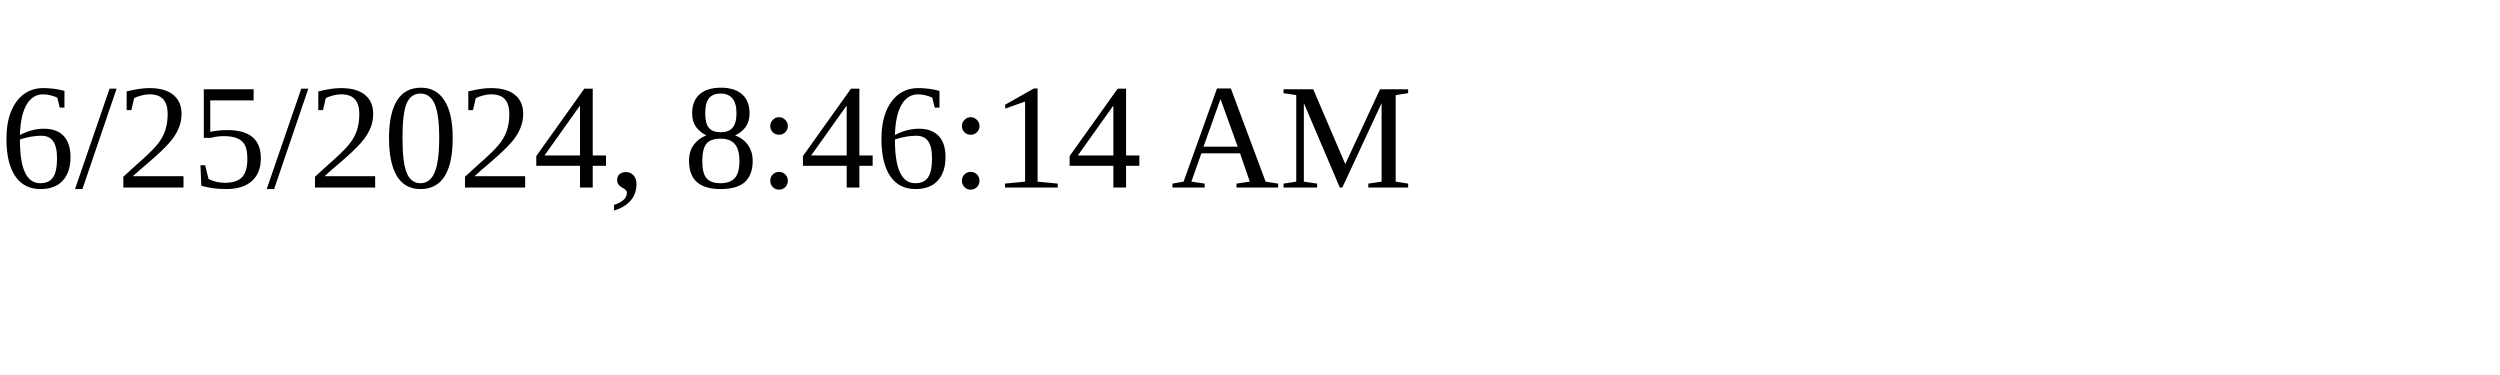
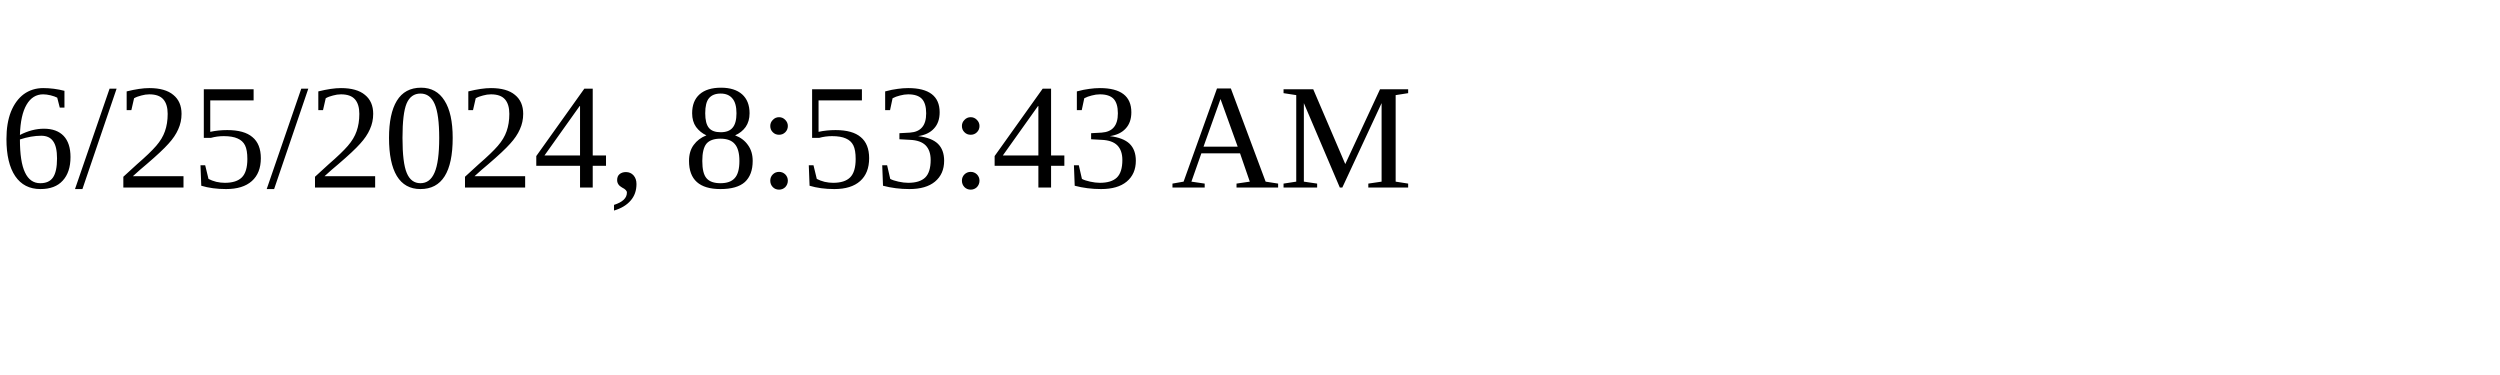
<svg xmlns="http://www.w3.org/2000/svg" height="30" width="200">
-   <text x="0" y="15">6/25/2024, 8:46:14 AM</text>
+   <text x="0" y="15">6/25/2024, 8:53:43 AM</text>
</svg>
